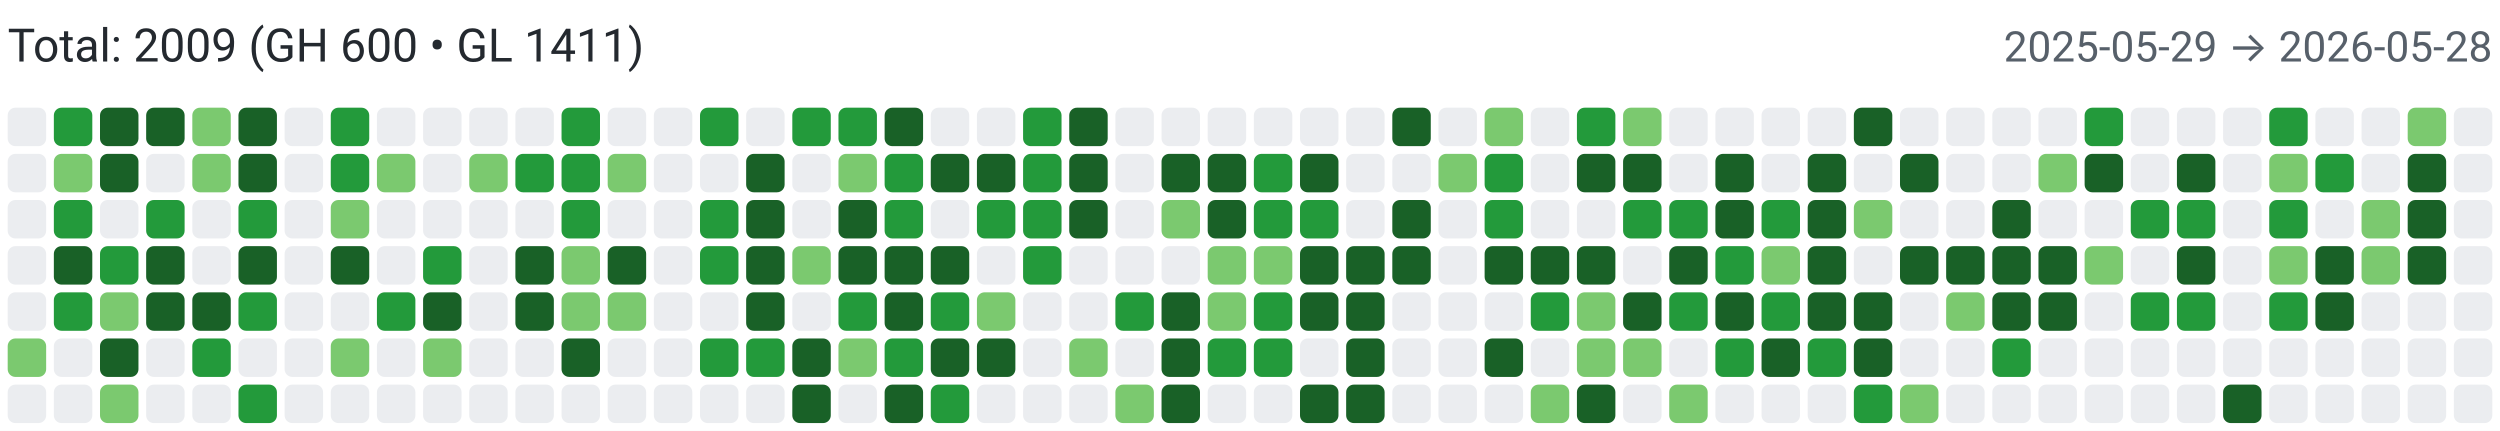
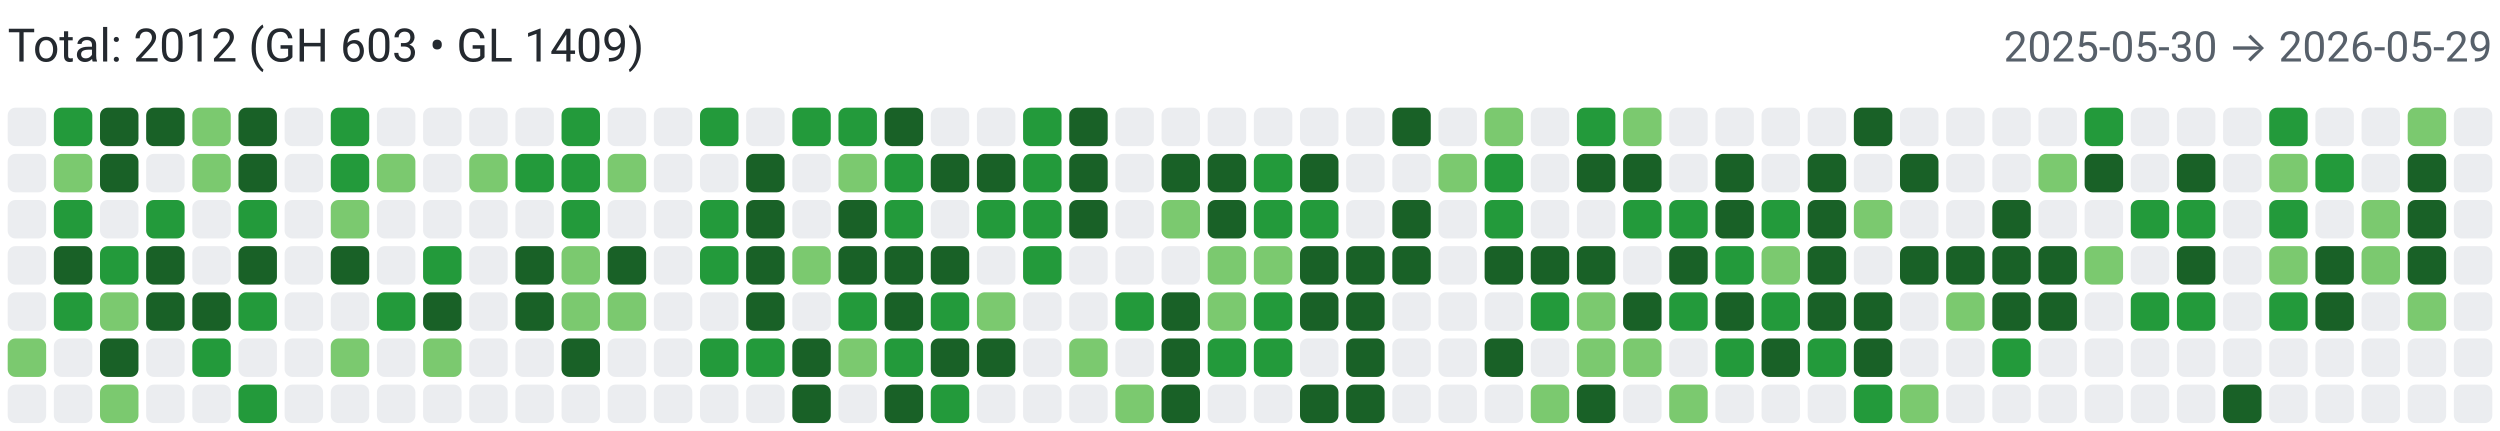
<svg xmlns="http://www.w3.org/2000/svg" width="650" height="112" viewBox="0 0 650 112" role="img" aria-label="Combined contributions">
  <rect width="100%" height="100%" fill="#fff" />
-   <text x="2" y="16" font-family="system-ui,-apple-system,Segoe UI,Roboto,Ubuntu,Cantarell,Noto Sans,sans-serif" font-size="12" fill="#24292f">Total: 2009 (GH 600 • GL 1411)</text>
-   <text x="648" y="16" text-anchor="end" font-family="system-ui,-apple-system,Segoe UI,Roboto,Ubuntu,Cantarell,Noto Sans,sans-serif" font-size="11" fill="#57606a">2025-05-29 → 2026-05-28</text>
+   <text x="2" y="16" font-family="system-ui,-apple-system,Segoe UI,Roboto,Ubuntu,Cantarell,Noto Sans,sans-serif" font-size="12" fill="#24292f">Total: 2012 (GH 603 • GL 1409)</text>
+   <text x="648" y="16" text-anchor="end" font-family="system-ui,-apple-system,Segoe UI,Roboto,Ubuntu,Cantarell,Noto Sans,sans-serif" font-size="11" fill="#57606a">2025-05-30 → 2026-05-29</text>
  <rect x="2" y="28" width="10" height="10" rx="2" ry="2" fill="#ebedf0">
        </rect>
  <rect x="2" y="40" width="10" height="10" rx="2" ry="2" fill="#ebedf0">
        </rect>
  <rect x="2" y="52" width="10" height="10" rx="2" ry="2" fill="#ebedf0">
        </rect>
  <rect x="2" y="64" width="10" height="10" rx="2" ry="2" fill="#ebedf0">
        </rect>
  <rect x="2" y="76" width="10" height="10" rx="2" ry="2" fill="#ebedf0">
        </rect>
  <rect x="2" y="88" width="10" height="10" rx="2" ry="2" fill="#7bc96f">
        </rect>
  <rect x="2" y="100" width="10" height="10" rx="2" ry="2" fill="#ebedf0">
        </rect>
  <rect x="14" y="28" width="10" height="10" rx="2" ry="2" fill="#239a3b">
        </rect>
  <rect x="14" y="40" width="10" height="10" rx="2" ry="2" fill="#7bc96f">
        </rect>
  <rect x="14" y="52" width="10" height="10" rx="2" ry="2" fill="#239a3b">
        </rect>
  <rect x="14" y="64" width="10" height="10" rx="2" ry="2" fill="#196127">
        </rect>
  <rect x="14" y="76" width="10" height="10" rx="2" ry="2" fill="#239a3b">
        </rect>
  <rect x="14" y="88" width="10" height="10" rx="2" ry="2" fill="#ebedf0">
        </rect>
  <rect x="14" y="100" width="10" height="10" rx="2" ry="2" fill="#ebedf0">
        </rect>
  <rect x="26" y="28" width="10" height="10" rx="2" ry="2" fill="#196127">
        </rect>
  <rect x="26" y="40" width="10" height="10" rx="2" ry="2" fill="#196127">
        </rect>
  <rect x="26" y="52" width="10" height="10" rx="2" ry="2" fill="#ebedf0">
        </rect>
  <rect x="26" y="64" width="10" height="10" rx="2" ry="2" fill="#239a3b">
        </rect>
  <rect x="26" y="76" width="10" height="10" rx="2" ry="2" fill="#7bc96f">
        </rect>
  <rect x="26" y="88" width="10" height="10" rx="2" ry="2" fill="#196127">
        </rect>
  <rect x="26" y="100" width="10" height="10" rx="2" ry="2" fill="#7bc96f">
        </rect>
  <rect x="38" y="28" width="10" height="10" rx="2" ry="2" fill="#196127">
        </rect>
  <rect x="38" y="40" width="10" height="10" rx="2" ry="2" fill="#ebedf0">
        </rect>
  <rect x="38" y="52" width="10" height="10" rx="2" ry="2" fill="#239a3b">
        </rect>
  <rect x="38" y="64" width="10" height="10" rx="2" ry="2" fill="#196127">
        </rect>
  <rect x="38" y="76" width="10" height="10" rx="2" ry="2" fill="#196127">
        </rect>
  <rect x="38" y="88" width="10" height="10" rx="2" ry="2" fill="#ebedf0">
        </rect>
  <rect x="38" y="100" width="10" height="10" rx="2" ry="2" fill="#ebedf0">
        </rect>
  <rect x="50" y="28" width="10" height="10" rx="2" ry="2" fill="#7bc96f">
        </rect>
  <rect x="50" y="40" width="10" height="10" rx="2" ry="2" fill="#7bc96f">
        </rect>
  <rect x="50" y="52" width="10" height="10" rx="2" ry="2" fill="#ebedf0">
        </rect>
  <rect x="50" y="64" width="10" height="10" rx="2" ry="2" fill="#ebedf0">
        </rect>
  <rect x="50" y="76" width="10" height="10" rx="2" ry="2" fill="#196127">
        </rect>
  <rect x="50" y="88" width="10" height="10" rx="2" ry="2" fill="#239a3b">
        </rect>
  <rect x="50" y="100" width="10" height="10" rx="2" ry="2" fill="#ebedf0">
        </rect>
  <rect x="62" y="28" width="10" height="10" rx="2" ry="2" fill="#196127">
        </rect>
  <rect x="62" y="40" width="10" height="10" rx="2" ry="2" fill="#196127">
        </rect>
  <rect x="62" y="52" width="10" height="10" rx="2" ry="2" fill="#239a3b">
        </rect>
  <rect x="62" y="64" width="10" height="10" rx="2" ry="2" fill="#196127">
        </rect>
  <rect x="62" y="76" width="10" height="10" rx="2" ry="2" fill="#239a3b">
        </rect>
  <rect x="62" y="88" width="10" height="10" rx="2" ry="2" fill="#ebedf0">
        </rect>
  <rect x="62" y="100" width="10" height="10" rx="2" ry="2" fill="#239a3b">
        </rect>
  <rect x="74" y="28" width="10" height="10" rx="2" ry="2" fill="#ebedf0">
        </rect>
  <rect x="74" y="40" width="10" height="10" rx="2" ry="2" fill="#ebedf0">
        </rect>
  <rect x="74" y="52" width="10" height="10" rx="2" ry="2" fill="#ebedf0">
        </rect>
  <rect x="74" y="64" width="10" height="10" rx="2" ry="2" fill="#ebedf0">
        </rect>
  <rect x="74" y="76" width="10" height="10" rx="2" ry="2" fill="#ebedf0">
        </rect>
  <rect x="74" y="88" width="10" height="10" rx="2" ry="2" fill="#ebedf0">
        </rect>
  <rect x="74" y="100" width="10" height="10" rx="2" ry="2" fill="#ebedf0">
        </rect>
  <rect x="86" y="28" width="10" height="10" rx="2" ry="2" fill="#239a3b">
        </rect>
  <rect x="86" y="40" width="10" height="10" rx="2" ry="2" fill="#239a3b">
        </rect>
  <rect x="86" y="52" width="10" height="10" rx="2" ry="2" fill="#7bc96f">
        </rect>
  <rect x="86" y="64" width="10" height="10" rx="2" ry="2" fill="#196127">
        </rect>
  <rect x="86" y="76" width="10" height="10" rx="2" ry="2" fill="#ebedf0">
        </rect>
  <rect x="86" y="88" width="10" height="10" rx="2" ry="2" fill="#7bc96f">
        </rect>
  <rect x="86" y="100" width="10" height="10" rx="2" ry="2" fill="#ebedf0">
        </rect>
  <rect x="98" y="28" width="10" height="10" rx="2" ry="2" fill="#ebedf0">
        </rect>
  <rect x="98" y="40" width="10" height="10" rx="2" ry="2" fill="#7bc96f">
        </rect>
  <rect x="98" y="52" width="10" height="10" rx="2" ry="2" fill="#ebedf0">
        </rect>
  <rect x="98" y="64" width="10" height="10" rx="2" ry="2" fill="#ebedf0">
        </rect>
  <rect x="98" y="76" width="10" height="10" rx="2" ry="2" fill="#239a3b">
        </rect>
  <rect x="98" y="88" width="10" height="10" rx="2" ry="2" fill="#ebedf0">
        </rect>
  <rect x="98" y="100" width="10" height="10" rx="2" ry="2" fill="#ebedf0">
        </rect>
  <rect x="110" y="28" width="10" height="10" rx="2" ry="2" fill="#ebedf0">
        </rect>
  <rect x="110" y="40" width="10" height="10" rx="2" ry="2" fill="#ebedf0">
        </rect>
  <rect x="110" y="52" width="10" height="10" rx="2" ry="2" fill="#ebedf0">
        </rect>
  <rect x="110" y="64" width="10" height="10" rx="2" ry="2" fill="#239a3b">
        </rect>
  <rect x="110" y="76" width="10" height="10" rx="2" ry="2" fill="#196127">
        </rect>
  <rect x="110" y="88" width="10" height="10" rx="2" ry="2" fill="#7bc96f">
        </rect>
  <rect x="110" y="100" width="10" height="10" rx="2" ry="2" fill="#ebedf0">
        </rect>
  <rect x="122" y="28" width="10" height="10" rx="2" ry="2" fill="#ebedf0">
        </rect>
  <rect x="122" y="40" width="10" height="10" rx="2" ry="2" fill="#7bc96f">
        </rect>
  <rect x="122" y="52" width="10" height="10" rx="2" ry="2" fill="#ebedf0">
        </rect>
  <rect x="122" y="64" width="10" height="10" rx="2" ry="2" fill="#ebedf0">
        </rect>
  <rect x="122" y="76" width="10" height="10" rx="2" ry="2" fill="#ebedf0">
        </rect>
  <rect x="122" y="88" width="10" height="10" rx="2" ry="2" fill="#ebedf0">
        </rect>
  <rect x="122" y="100" width="10" height="10" rx="2" ry="2" fill="#ebedf0">
        </rect>
  <rect x="134" y="28" width="10" height="10" rx="2" ry="2" fill="#ebedf0">
        </rect>
  <rect x="134" y="40" width="10" height="10" rx="2" ry="2" fill="#239a3b">
        </rect>
  <rect x="134" y="52" width="10" height="10" rx="2" ry="2" fill="#ebedf0">
        </rect>
  <rect x="134" y="64" width="10" height="10" rx="2" ry="2" fill="#196127">
        </rect>
  <rect x="134" y="76" width="10" height="10" rx="2" ry="2" fill="#196127">
        </rect>
  <rect x="134" y="88" width="10" height="10" rx="2" ry="2" fill="#ebedf0">
        </rect>
  <rect x="134" y="100" width="10" height="10" rx="2" ry="2" fill="#ebedf0">
        </rect>
  <rect x="146" y="28" width="10" height="10" rx="2" ry="2" fill="#239a3b">
        </rect>
  <rect x="146" y="40" width="10" height="10" rx="2" ry="2" fill="#239a3b">
        </rect>
  <rect x="146" y="52" width="10" height="10" rx="2" ry="2" fill="#239a3b">
        </rect>
  <rect x="146" y="64" width="10" height="10" rx="2" ry="2" fill="#7bc96f">
        </rect>
  <rect x="146" y="76" width="10" height="10" rx="2" ry="2" fill="#7bc96f">
        </rect>
  <rect x="146" y="88" width="10" height="10" rx="2" ry="2" fill="#196127">
        </rect>
  <rect x="146" y="100" width="10" height="10" rx="2" ry="2" fill="#ebedf0">
        </rect>
  <rect x="158" y="28" width="10" height="10" rx="2" ry="2" fill="#ebedf0">
        </rect>
  <rect x="158" y="40" width="10" height="10" rx="2" ry="2" fill="#7bc96f">
        </rect>
  <rect x="158" y="52" width="10" height="10" rx="2" ry="2" fill="#ebedf0">
        </rect>
  <rect x="158" y="64" width="10" height="10" rx="2" ry="2" fill="#196127">
        </rect>
  <rect x="158" y="76" width="10" height="10" rx="2" ry="2" fill="#7bc96f">
        </rect>
  <rect x="158" y="88" width="10" height="10" rx="2" ry="2" fill="#ebedf0">
        </rect>
  <rect x="158" y="100" width="10" height="10" rx="2" ry="2" fill="#ebedf0">
        </rect>
  <rect x="170" y="28" width="10" height="10" rx="2" ry="2" fill="#ebedf0">
        </rect>
  <rect x="170" y="40" width="10" height="10" rx="2" ry="2" fill="#ebedf0">
        </rect>
  <rect x="170" y="52" width="10" height="10" rx="2" ry="2" fill="#ebedf0">
        </rect>
  <rect x="170" y="64" width="10" height="10" rx="2" ry="2" fill="#ebedf0">
        </rect>
  <rect x="170" y="76" width="10" height="10" rx="2" ry="2" fill="#ebedf0">
        </rect>
  <rect x="170" y="88" width="10" height="10" rx="2" ry="2" fill="#ebedf0">
        </rect>
  <rect x="170" y="100" width="10" height="10" rx="2" ry="2" fill="#ebedf0">
        </rect>
  <rect x="182" y="28" width="10" height="10" rx="2" ry="2" fill="#239a3b">
        </rect>
  <rect x="182" y="40" width="10" height="10" rx="2" ry="2" fill="#ebedf0">
        </rect>
  <rect x="182" y="52" width="10" height="10" rx="2" ry="2" fill="#239a3b">
        </rect>
  <rect x="182" y="64" width="10" height="10" rx="2" ry="2" fill="#239a3b">
        </rect>
  <rect x="182" y="76" width="10" height="10" rx="2" ry="2" fill="#ebedf0">
        </rect>
  <rect x="182" y="88" width="10" height="10" rx="2" ry="2" fill="#239a3b">
        </rect>
  <rect x="182" y="100" width="10" height="10" rx="2" ry="2" fill="#ebedf0">
        </rect>
  <rect x="194" y="28" width="10" height="10" rx="2" ry="2" fill="#ebedf0">
        </rect>
  <rect x="194" y="40" width="10" height="10" rx="2" ry="2" fill="#196127">
        </rect>
  <rect x="194" y="52" width="10" height="10" rx="2" ry="2" fill="#196127">
        </rect>
  <rect x="194" y="64" width="10" height="10" rx="2" ry="2" fill="#196127">
        </rect>
  <rect x="194" y="76" width="10" height="10" rx="2" ry="2" fill="#196127">
        </rect>
  <rect x="194" y="88" width="10" height="10" rx="2" ry="2" fill="#239a3b">
        </rect>
  <rect x="194" y="100" width="10" height="10" rx="2" ry="2" fill="#ebedf0">
        </rect>
  <rect x="206" y="28" width="10" height="10" rx="2" ry="2" fill="#239a3b">
        </rect>
  <rect x="206" y="40" width="10" height="10" rx="2" ry="2" fill="#ebedf0">
        </rect>
  <rect x="206" y="52" width="10" height="10" rx="2" ry="2" fill="#ebedf0">
        </rect>
  <rect x="206" y="64" width="10" height="10" rx="2" ry="2" fill="#7bc96f">
        </rect>
  <rect x="206" y="76" width="10" height="10" rx="2" ry="2" fill="#ebedf0">
        </rect>
  <rect x="206" y="88" width="10" height="10" rx="2" ry="2" fill="#196127">
        </rect>
  <rect x="206" y="100" width="10" height="10" rx="2" ry="2" fill="#196127">
        </rect>
  <rect x="218" y="28" width="10" height="10" rx="2" ry="2" fill="#239a3b">
        </rect>
  <rect x="218" y="40" width="10" height="10" rx="2" ry="2" fill="#7bc96f">
        </rect>
  <rect x="218" y="52" width="10" height="10" rx="2" ry="2" fill="#196127">
        </rect>
  <rect x="218" y="64" width="10" height="10" rx="2" ry="2" fill="#196127">
        </rect>
  <rect x="218" y="76" width="10" height="10" rx="2" ry="2" fill="#239a3b">
        </rect>
  <rect x="218" y="88" width="10" height="10" rx="2" ry="2" fill="#7bc96f">
        </rect>
  <rect x="218" y="100" width="10" height="10" rx="2" ry="2" fill="#ebedf0">
        </rect>
  <rect x="230" y="28" width="10" height="10" rx="2" ry="2" fill="#196127">
        </rect>
  <rect x="230" y="40" width="10" height="10" rx="2" ry="2" fill="#239a3b">
        </rect>
  <rect x="230" y="52" width="10" height="10" rx="2" ry="2" fill="#239a3b">
        </rect>
  <rect x="230" y="64" width="10" height="10" rx="2" ry="2" fill="#196127">
        </rect>
  <rect x="230" y="76" width="10" height="10" rx="2" ry="2" fill="#196127">
        </rect>
  <rect x="230" y="88" width="10" height="10" rx="2" ry="2" fill="#239a3b">
        </rect>
  <rect x="230" y="100" width="10" height="10" rx="2" ry="2" fill="#196127">
        </rect>
  <rect x="242" y="28" width="10" height="10" rx="2" ry="2" fill="#ebedf0">
        </rect>
  <rect x="242" y="40" width="10" height="10" rx="2" ry="2" fill="#196127">
        </rect>
  <rect x="242" y="52" width="10" height="10" rx="2" ry="2" fill="#ebedf0">
        </rect>
  <rect x="242" y="64" width="10" height="10" rx="2" ry="2" fill="#196127">
        </rect>
  <rect x="242" y="76" width="10" height="10" rx="2" ry="2" fill="#239a3b">
        </rect>
  <rect x="242" y="88" width="10" height="10" rx="2" ry="2" fill="#196127">
        </rect>
  <rect x="242" y="100" width="10" height="10" rx="2" ry="2" fill="#239a3b">
        </rect>
  <rect x="254" y="28" width="10" height="10" rx="2" ry="2" fill="#ebedf0">
        </rect>
  <rect x="254" y="40" width="10" height="10" rx="2" ry="2" fill="#196127">
        </rect>
  <rect x="254" y="52" width="10" height="10" rx="2" ry="2" fill="#239a3b">
        </rect>
  <rect x="254" y="64" width="10" height="10" rx="2" ry="2" fill="#ebedf0">
        </rect>
  <rect x="254" y="76" width="10" height="10" rx="2" ry="2" fill="#7bc96f">
        </rect>
  <rect x="254" y="88" width="10" height="10" rx="2" ry="2" fill="#196127">
        </rect>
  <rect x="254" y="100" width="10" height="10" rx="2" ry="2" fill="#ebedf0">
        </rect>
  <rect x="266" y="28" width="10" height="10" rx="2" ry="2" fill="#239a3b">
        </rect>
  <rect x="266" y="40" width="10" height="10" rx="2" ry="2" fill="#239a3b">
        </rect>
  <rect x="266" y="52" width="10" height="10" rx="2" ry="2" fill="#239a3b">
        </rect>
  <rect x="266" y="64" width="10" height="10" rx="2" ry="2" fill="#239a3b">
        </rect>
  <rect x="266" y="76" width="10" height="10" rx="2" ry="2" fill="#ebedf0">
        </rect>
  <rect x="266" y="88" width="10" height="10" rx="2" ry="2" fill="#ebedf0">
        </rect>
  <rect x="266" y="100" width="10" height="10" rx="2" ry="2" fill="#ebedf0">
        </rect>
  <rect x="278" y="28" width="10" height="10" rx="2" ry="2" fill="#196127">
        </rect>
  <rect x="278" y="40" width="10" height="10" rx="2" ry="2" fill="#196127">
        </rect>
  <rect x="278" y="52" width="10" height="10" rx="2" ry="2" fill="#196127">
        </rect>
  <rect x="278" y="64" width="10" height="10" rx="2" ry="2" fill="#ebedf0">
        </rect>
  <rect x="278" y="76" width="10" height="10" rx="2" ry="2" fill="#ebedf0">
        </rect>
  <rect x="278" y="88" width="10" height="10" rx="2" ry="2" fill="#7bc96f">
        </rect>
  <rect x="278" y="100" width="10" height="10" rx="2" ry="2" fill="#ebedf0">
        </rect>
  <rect x="290" y="28" width="10" height="10" rx="2" ry="2" fill="#ebedf0">
        </rect>
  <rect x="290" y="40" width="10" height="10" rx="2" ry="2" fill="#ebedf0">
        </rect>
  <rect x="290" y="52" width="10" height="10" rx="2" ry="2" fill="#ebedf0">
        </rect>
  <rect x="290" y="64" width="10" height="10" rx="2" ry="2" fill="#ebedf0">
        </rect>
  <rect x="290" y="76" width="10" height="10" rx="2" ry="2" fill="#239a3b">
        </rect>
  <rect x="290" y="88" width="10" height="10" rx="2" ry="2" fill="#ebedf0">
        </rect>
  <rect x="290" y="100" width="10" height="10" rx="2" ry="2" fill="#7bc96f">
        </rect>
  <rect x="302" y="28" width="10" height="10" rx="2" ry="2" fill="#ebedf0">
        </rect>
  <rect x="302" y="40" width="10" height="10" rx="2" ry="2" fill="#196127">
        </rect>
  <rect x="302" y="52" width="10" height="10" rx="2" ry="2" fill="#7bc96f">
        </rect>
  <rect x="302" y="64" width="10" height="10" rx="2" ry="2" fill="#ebedf0">
        </rect>
  <rect x="302" y="76" width="10" height="10" rx="2" ry="2" fill="#196127">
        </rect>
  <rect x="302" y="88" width="10" height="10" rx="2" ry="2" fill="#196127">
        </rect>
  <rect x="302" y="100" width="10" height="10" rx="2" ry="2" fill="#196127">
        </rect>
  <rect x="314" y="28" width="10" height="10" rx="2" ry="2" fill="#ebedf0">
        </rect>
  <rect x="314" y="40" width="10" height="10" rx="2" ry="2" fill="#196127">
        </rect>
  <rect x="314" y="52" width="10" height="10" rx="2" ry="2" fill="#196127">
        </rect>
  <rect x="314" y="64" width="10" height="10" rx="2" ry="2" fill="#7bc96f">
        </rect>
  <rect x="314" y="76" width="10" height="10" rx="2" ry="2" fill="#7bc96f">
        </rect>
  <rect x="314" y="88" width="10" height="10" rx="2" ry="2" fill="#239a3b">
        </rect>
  <rect x="314" y="100" width="10" height="10" rx="2" ry="2" fill="#ebedf0">
        </rect>
  <rect x="326" y="28" width="10" height="10" rx="2" ry="2" fill="#ebedf0">
        </rect>
  <rect x="326" y="40" width="10" height="10" rx="2" ry="2" fill="#239a3b">
        </rect>
  <rect x="326" y="52" width="10" height="10" rx="2" ry="2" fill="#239a3b">
        </rect>
  <rect x="326" y="64" width="10" height="10" rx="2" ry="2" fill="#7bc96f">
        </rect>
  <rect x="326" y="76" width="10" height="10" rx="2" ry="2" fill="#239a3b">
        </rect>
  <rect x="326" y="88" width="10" height="10" rx="2" ry="2" fill="#239a3b">
        </rect>
  <rect x="326" y="100" width="10" height="10" rx="2" ry="2" fill="#ebedf0">
        </rect>
  <rect x="338" y="28" width="10" height="10" rx="2" ry="2" fill="#ebedf0">
        </rect>
  <rect x="338" y="40" width="10" height="10" rx="2" ry="2" fill="#196127">
        </rect>
  <rect x="338" y="52" width="10" height="10" rx="2" ry="2" fill="#239a3b">
        </rect>
  <rect x="338" y="64" width="10" height="10" rx="2" ry="2" fill="#196127">
        </rect>
  <rect x="338" y="76" width="10" height="10" rx="2" ry="2" fill="#196127">
        </rect>
  <rect x="338" y="88" width="10" height="10" rx="2" ry="2" fill="#ebedf0">
        </rect>
  <rect x="338" y="100" width="10" height="10" rx="2" ry="2" fill="#196127">
        </rect>
  <rect x="350" y="28" width="10" height="10" rx="2" ry="2" fill="#ebedf0">
        </rect>
  <rect x="350" y="40" width="10" height="10" rx="2" ry="2" fill="#ebedf0">
        </rect>
  <rect x="350" y="52" width="10" height="10" rx="2" ry="2" fill="#ebedf0">
        </rect>
  <rect x="350" y="64" width="10" height="10" rx="2" ry="2" fill="#196127">
        </rect>
  <rect x="350" y="76" width="10" height="10" rx="2" ry="2" fill="#196127">
        </rect>
  <rect x="350" y="88" width="10" height="10" rx="2" ry="2" fill="#196127">
        </rect>
  <rect x="350" y="100" width="10" height="10" rx="2" ry="2" fill="#196127">
        </rect>
  <rect x="362" y="28" width="10" height="10" rx="2" ry="2" fill="#196127">
        </rect>
  <rect x="362" y="40" width="10" height="10" rx="2" ry="2" fill="#ebedf0">
        </rect>
  <rect x="362" y="52" width="10" height="10" rx="2" ry="2" fill="#196127">
        </rect>
  <rect x="362" y="64" width="10" height="10" rx="2" ry="2" fill="#196127">
        </rect>
  <rect x="362" y="76" width="10" height="10" rx="2" ry="2" fill="#ebedf0">
        </rect>
  <rect x="362" y="88" width="10" height="10" rx="2" ry="2" fill="#ebedf0">
        </rect>
  <rect x="362" y="100" width="10" height="10" rx="2" ry="2" fill="#ebedf0">
        </rect>
  <rect x="374" y="28" width="10" height="10" rx="2" ry="2" fill="#ebedf0">
        </rect>
  <rect x="374" y="40" width="10" height="10" rx="2" ry="2" fill="#7bc96f">
        </rect>
  <rect x="374" y="52" width="10" height="10" rx="2" ry="2" fill="#ebedf0">
        </rect>
  <rect x="374" y="64" width="10" height="10" rx="2" ry="2" fill="#ebedf0">
        </rect>
  <rect x="374" y="76" width="10" height="10" rx="2" ry="2" fill="#ebedf0">
        </rect>
  <rect x="374" y="88" width="10" height="10" rx="2" ry="2" fill="#ebedf0">
        </rect>
  <rect x="374" y="100" width="10" height="10" rx="2" ry="2" fill="#ebedf0">
        </rect>
  <rect x="386" y="28" width="10" height="10" rx="2" ry="2" fill="#7bc96f">
        </rect>
  <rect x="386" y="40" width="10" height="10" rx="2" ry="2" fill="#239a3b">
        </rect>
  <rect x="386" y="52" width="10" height="10" rx="2" ry="2" fill="#239a3b">
        </rect>
  <rect x="386" y="64" width="10" height="10" rx="2" ry="2" fill="#196127">
        </rect>
  <rect x="386" y="76" width="10" height="10" rx="2" ry="2" fill="#ebedf0">
        </rect>
  <rect x="386" y="88" width="10" height="10" rx="2" ry="2" fill="#196127">
        </rect>
  <rect x="386" y="100" width="10" height="10" rx="2" ry="2" fill="#ebedf0">
        </rect>
  <rect x="398" y="28" width="10" height="10" rx="2" ry="2" fill="#ebedf0">
        </rect>
  <rect x="398" y="40" width="10" height="10" rx="2" ry="2" fill="#ebedf0">
        </rect>
  <rect x="398" y="52" width="10" height="10" rx="2" ry="2" fill="#ebedf0">
        </rect>
  <rect x="398" y="64" width="10" height="10" rx="2" ry="2" fill="#196127">
        </rect>
  <rect x="398" y="76" width="10" height="10" rx="2" ry="2" fill="#239a3b">
        </rect>
  <rect x="398" y="88" width="10" height="10" rx="2" ry="2" fill="#ebedf0">
        </rect>
  <rect x="398" y="100" width="10" height="10" rx="2" ry="2" fill="#7bc96f">
        </rect>
  <rect x="410" y="28" width="10" height="10" rx="2" ry="2" fill="#239a3b">
        </rect>
  <rect x="410" y="40" width="10" height="10" rx="2" ry="2" fill="#196127">
        </rect>
  <rect x="410" y="52" width="10" height="10" rx="2" ry="2" fill="#ebedf0">
        </rect>
  <rect x="410" y="64" width="10" height="10" rx="2" ry="2" fill="#196127">
        </rect>
  <rect x="410" y="76" width="10" height="10" rx="2" ry="2" fill="#7bc96f">
        </rect>
  <rect x="410" y="88" width="10" height="10" rx="2" ry="2" fill="#7bc96f">
        </rect>
  <rect x="410" y="100" width="10" height="10" rx="2" ry="2" fill="#196127">
        </rect>
  <rect x="422" y="28" width="10" height="10" rx="2" ry="2" fill="#7bc96f">
        </rect>
  <rect x="422" y="40" width="10" height="10" rx="2" ry="2" fill="#196127">
        </rect>
  <rect x="422" y="52" width="10" height="10" rx="2" ry="2" fill="#239a3b">
        </rect>
  <rect x="422" y="64" width="10" height="10" rx="2" ry="2" fill="#ebedf0">
        </rect>
  <rect x="422" y="76" width="10" height="10" rx="2" ry="2" fill="#196127">
        </rect>
  <rect x="422" y="88" width="10" height="10" rx="2" ry="2" fill="#7bc96f">
        </rect>
  <rect x="422" y="100" width="10" height="10" rx="2" ry="2" fill="#ebedf0">
        </rect>
  <rect x="434" y="28" width="10" height="10" rx="2" ry="2" fill="#ebedf0">
        </rect>
  <rect x="434" y="40" width="10" height="10" rx="2" ry="2" fill="#ebedf0">
        </rect>
  <rect x="434" y="52" width="10" height="10" rx="2" ry="2" fill="#239a3b">
        </rect>
  <rect x="434" y="64" width="10" height="10" rx="2" ry="2" fill="#196127">
        </rect>
  <rect x="434" y="76" width="10" height="10" rx="2" ry="2" fill="#239a3b">
        </rect>
  <rect x="434" y="88" width="10" height="10" rx="2" ry="2" fill="#ebedf0">
        </rect>
  <rect x="434" y="100" width="10" height="10" rx="2" ry="2" fill="#7bc96f">
        </rect>
  <rect x="446" y="28" width="10" height="10" rx="2" ry="2" fill="#ebedf0">
        </rect>
  <rect x="446" y="40" width="10" height="10" rx="2" ry="2" fill="#196127">
        </rect>
  <rect x="446" y="52" width="10" height="10" rx="2" ry="2" fill="#196127">
        </rect>
  <rect x="446" y="64" width="10" height="10" rx="2" ry="2" fill="#239a3b">
        </rect>
  <rect x="446" y="76" width="10" height="10" rx="2" ry="2" fill="#196127">
        </rect>
  <rect x="446" y="88" width="10" height="10" rx="2" ry="2" fill="#239a3b">
        </rect>
  <rect x="446" y="100" width="10" height="10" rx="2" ry="2" fill="#ebedf0">
        </rect>
  <rect x="458" y="28" width="10" height="10" rx="2" ry="2" fill="#ebedf0">
        </rect>
  <rect x="458" y="40" width="10" height="10" rx="2" ry="2" fill="#ebedf0">
        </rect>
  <rect x="458" y="52" width="10" height="10" rx="2" ry="2" fill="#239a3b">
        </rect>
  <rect x="458" y="64" width="10" height="10" rx="2" ry="2" fill="#7bc96f">
        </rect>
  <rect x="458" y="76" width="10" height="10" rx="2" ry="2" fill="#239a3b">
        </rect>
  <rect x="458" y="88" width="10" height="10" rx="2" ry="2" fill="#196127">
        </rect>
  <rect x="458" y="100" width="10" height="10" rx="2" ry="2" fill="#ebedf0">
        </rect>
  <rect x="470" y="28" width="10" height="10" rx="2" ry="2" fill="#ebedf0">
        </rect>
  <rect x="470" y="40" width="10" height="10" rx="2" ry="2" fill="#196127">
        </rect>
  <rect x="470" y="52" width="10" height="10" rx="2" ry="2" fill="#196127">
        </rect>
  <rect x="470" y="64" width="10" height="10" rx="2" ry="2" fill="#196127">
        </rect>
  <rect x="470" y="76" width="10" height="10" rx="2" ry="2" fill="#196127">
        </rect>
  <rect x="470" y="88" width="10" height="10" rx="2" ry="2" fill="#239a3b">
        </rect>
  <rect x="470" y="100" width="10" height="10" rx="2" ry="2" fill="#ebedf0">
        </rect>
  <rect x="482" y="28" width="10" height="10" rx="2" ry="2" fill="#196127">
        </rect>
  <rect x="482" y="40" width="10" height="10" rx="2" ry="2" fill="#ebedf0">
        </rect>
  <rect x="482" y="52" width="10" height="10" rx="2" ry="2" fill="#7bc96f">
        </rect>
  <rect x="482" y="64" width="10" height="10" rx="2" ry="2" fill="#ebedf0">
        </rect>
  <rect x="482" y="76" width="10" height="10" rx="2" ry="2" fill="#196127">
        </rect>
  <rect x="482" y="88" width="10" height="10" rx="2" ry="2" fill="#196127">
        </rect>
  <rect x="482" y="100" width="10" height="10" rx="2" ry="2" fill="#239a3b">
        </rect>
  <rect x="494" y="28" width="10" height="10" rx="2" ry="2" fill="#ebedf0">
        </rect>
  <rect x="494" y="40" width="10" height="10" rx="2" ry="2" fill="#196127">
        </rect>
  <rect x="494" y="52" width="10" height="10" rx="2" ry="2" fill="#ebedf0">
        </rect>
  <rect x="494" y="64" width="10" height="10" rx="2" ry="2" fill="#196127">
        </rect>
  <rect x="494" y="76" width="10" height="10" rx="2" ry="2" fill="#ebedf0">
        </rect>
  <rect x="494" y="88" width="10" height="10" rx="2" ry="2" fill="#ebedf0">
        </rect>
  <rect x="494" y="100" width="10" height="10" rx="2" ry="2" fill="#7bc96f">
        </rect>
  <rect x="506" y="28" width="10" height="10" rx="2" ry="2" fill="#ebedf0">
        </rect>
  <rect x="506" y="40" width="10" height="10" rx="2" ry="2" fill="#ebedf0">
        </rect>
  <rect x="506" y="52" width="10" height="10" rx="2" ry="2" fill="#ebedf0">
        </rect>
  <rect x="506" y="64" width="10" height="10" rx="2" ry="2" fill="#196127">
        </rect>
  <rect x="506" y="76" width="10" height="10" rx="2" ry="2" fill="#7bc96f">
        </rect>
  <rect x="506" y="88" width="10" height="10" rx="2" ry="2" fill="#ebedf0">
        </rect>
  <rect x="506" y="100" width="10" height="10" rx="2" ry="2" fill="#ebedf0">
        </rect>
  <rect x="518" y="28" width="10" height="10" rx="2" ry="2" fill="#ebedf0">
        </rect>
  <rect x="518" y="40" width="10" height="10" rx="2" ry="2" fill="#ebedf0">
        </rect>
  <rect x="518" y="52" width="10" height="10" rx="2" ry="2" fill="#196127">
        </rect>
  <rect x="518" y="64" width="10" height="10" rx="2" ry="2" fill="#196127">
        </rect>
  <rect x="518" y="76" width="10" height="10" rx="2" ry="2" fill="#196127">
        </rect>
  <rect x="518" y="88" width="10" height="10" rx="2" ry="2" fill="#239a3b">
        </rect>
  <rect x="518" y="100" width="10" height="10" rx="2" ry="2" fill="#ebedf0">
        </rect>
  <rect x="530" y="28" width="10" height="10" rx="2" ry="2" fill="#ebedf0">
        </rect>
  <rect x="530" y="40" width="10" height="10" rx="2" ry="2" fill="#7bc96f">
        </rect>
  <rect x="530" y="52" width="10" height="10" rx="2" ry="2" fill="#ebedf0">
        </rect>
  <rect x="530" y="64" width="10" height="10" rx="2" ry="2" fill="#196127">
        </rect>
  <rect x="530" y="76" width="10" height="10" rx="2" ry="2" fill="#196127">
        </rect>
  <rect x="530" y="88" width="10" height="10" rx="2" ry="2" fill="#ebedf0">
        </rect>
  <rect x="530" y="100" width="10" height="10" rx="2" ry="2" fill="#ebedf0">
        </rect>
  <rect x="542" y="28" width="10" height="10" rx="2" ry="2" fill="#239a3b">
        </rect>
  <rect x="542" y="40" width="10" height="10" rx="2" ry="2" fill="#196127">
        </rect>
  <rect x="542" y="52" width="10" height="10" rx="2" ry="2" fill="#ebedf0">
        </rect>
  <rect x="542" y="64" width="10" height="10" rx="2" ry="2" fill="#7bc96f">
        </rect>
  <rect x="542" y="76" width="10" height="10" rx="2" ry="2" fill="#ebedf0">
        </rect>
  <rect x="542" y="88" width="10" height="10" rx="2" ry="2" fill="#ebedf0">
        </rect>
  <rect x="542" y="100" width="10" height="10" rx="2" ry="2" fill="#ebedf0">
        </rect>
  <rect x="554" y="28" width="10" height="10" rx="2" ry="2" fill="#ebedf0">
        </rect>
  <rect x="554" y="40" width="10" height="10" rx="2" ry="2" fill="#ebedf0">
        </rect>
  <rect x="554" y="52" width="10" height="10" rx="2" ry="2" fill="#239a3b">
        </rect>
  <rect x="554" y="64" width="10" height="10" rx="2" ry="2" fill="#ebedf0">
        </rect>
  <rect x="554" y="76" width="10" height="10" rx="2" ry="2" fill="#239a3b">
        </rect>
  <rect x="554" y="88" width="10" height="10" rx="2" ry="2" fill="#ebedf0">
        </rect>
  <rect x="554" y="100" width="10" height="10" rx="2" ry="2" fill="#ebedf0">
        </rect>
  <rect x="566" y="28" width="10" height="10" rx="2" ry="2" fill="#ebedf0">
        </rect>
  <rect x="566" y="40" width="10" height="10" rx="2" ry="2" fill="#196127">
        </rect>
  <rect x="566" y="52" width="10" height="10" rx="2" ry="2" fill="#239a3b">
        </rect>
  <rect x="566" y="64" width="10" height="10" rx="2" ry="2" fill="#196127">
        </rect>
  <rect x="566" y="76" width="10" height="10" rx="2" ry="2" fill="#239a3b">
        </rect>
  <rect x="566" y="88" width="10" height="10" rx="2" ry="2" fill="#ebedf0">
        </rect>
  <rect x="566" y="100" width="10" height="10" rx="2" ry="2" fill="#ebedf0">
        </rect>
  <rect x="578" y="28" width="10" height="10" rx="2" ry="2" fill="#ebedf0">
        </rect>
  <rect x="578" y="40" width="10" height="10" rx="2" ry="2" fill="#ebedf0">
        </rect>
  <rect x="578" y="52" width="10" height="10" rx="2" ry="2" fill="#ebedf0">
        </rect>
  <rect x="578" y="64" width="10" height="10" rx="2" ry="2" fill="#ebedf0">
        </rect>
  <rect x="578" y="76" width="10" height="10" rx="2" ry="2" fill="#ebedf0">
        </rect>
  <rect x="578" y="88" width="10" height="10" rx="2" ry="2" fill="#ebedf0">
        </rect>
  <rect x="578" y="100" width="10" height="10" rx="2" ry="2" fill="#196127">
        </rect>
  <rect x="590" y="28" width="10" height="10" rx="2" ry="2" fill="#239a3b">
        </rect>
  <rect x="590" y="40" width="10" height="10" rx="2" ry="2" fill="#7bc96f">
        </rect>
  <rect x="590" y="52" width="10" height="10" rx="2" ry="2" fill="#239a3b">
        </rect>
  <rect x="590" y="64" width="10" height="10" rx="2" ry="2" fill="#7bc96f">
        </rect>
  <rect x="590" y="76" width="10" height="10" rx="2" ry="2" fill="#239a3b">
        </rect>
  <rect x="590" y="88" width="10" height="10" rx="2" ry="2" fill="#ebedf0">
        </rect>
  <rect x="590" y="100" width="10" height="10" rx="2" ry="2" fill="#ebedf0">
        </rect>
  <rect x="602" y="28" width="10" height="10" rx="2" ry="2" fill="#ebedf0">
        </rect>
  <rect x="602" y="40" width="10" height="10" rx="2" ry="2" fill="#239a3b">
        </rect>
  <rect x="602" y="52" width="10" height="10" rx="2" ry="2" fill="#ebedf0">
        </rect>
  <rect x="602" y="64" width="10" height="10" rx="2" ry="2" fill="#196127">
        </rect>
  <rect x="602" y="76" width="10" height="10" rx="2" ry="2" fill="#196127">
        </rect>
  <rect x="602" y="88" width="10" height="10" rx="2" ry="2" fill="#ebedf0">
        </rect>
  <rect x="602" y="100" width="10" height="10" rx="2" ry="2" fill="#ebedf0">
        </rect>
  <rect x="614" y="28" width="10" height="10" rx="2" ry="2" fill="#ebedf0">
        </rect>
  <rect x="614" y="40" width="10" height="10" rx="2" ry="2" fill="#ebedf0">
        </rect>
  <rect x="614" y="52" width="10" height="10" rx="2" ry="2" fill="#7bc96f">
        </rect>
  <rect x="614" y="64" width="10" height="10" rx="2" ry="2" fill="#7bc96f">
        </rect>
  <rect x="614" y="76" width="10" height="10" rx="2" ry="2" fill="#ebedf0">
        </rect>
  <rect x="614" y="88" width="10" height="10" rx="2" ry="2" fill="#ebedf0">
        </rect>
  <rect x="614" y="100" width="10" height="10" rx="2" ry="2" fill="#ebedf0">
        </rect>
  <rect x="626" y="28" width="10" height="10" rx="2" ry="2" fill="#7bc96f">
        </rect>
  <rect x="626" y="40" width="10" height="10" rx="2" ry="2" fill="#196127">
        </rect>
  <rect x="626" y="52" width="10" height="10" rx="2" ry="2" fill="#196127">
        </rect>
  <rect x="626" y="64" width="10" height="10" rx="2" ry="2" fill="#196127">
        </rect>
-   <rect x="626" y="76" width="10" height="10" rx="2" ry="2" fill="#ebedf0">
+   <rect x="626" y="76" width="10" height="10" rx="2" ry="2" fill="#7bc96f">
        </rect>
  <rect x="626" y="88" width="10" height="10" rx="2" ry="2" fill="#ebedf0">
        </rect>
  <rect x="626" y="100" width="10" height="10" rx="2" ry="2" fill="#ebedf0">
        </rect>
  <rect x="638" y="28" width="10" height="10" rx="2" ry="2" fill="#ebedf0">
        </rect>
  <rect x="638" y="40" width="10" height="10" rx="2" ry="2" fill="#ebedf0">
        </rect>
  <rect x="638" y="52" width="10" height="10" rx="2" ry="2" fill="#ebedf0">
        </rect>
  <rect x="638" y="64" width="10" height="10" rx="2" ry="2" fill="#ebedf0">
        </rect>
  <rect x="638" y="76" width="10" height="10" rx="2" ry="2" fill="#ebedf0">
        </rect>
  <rect x="638" y="88" width="10" height="10" rx="2" ry="2" fill="#ebedf0">
        </rect>
  <rect x="638" y="100" width="10" height="10" rx="2" ry="2" fill="#ebedf0">
        </rect>
</svg>
